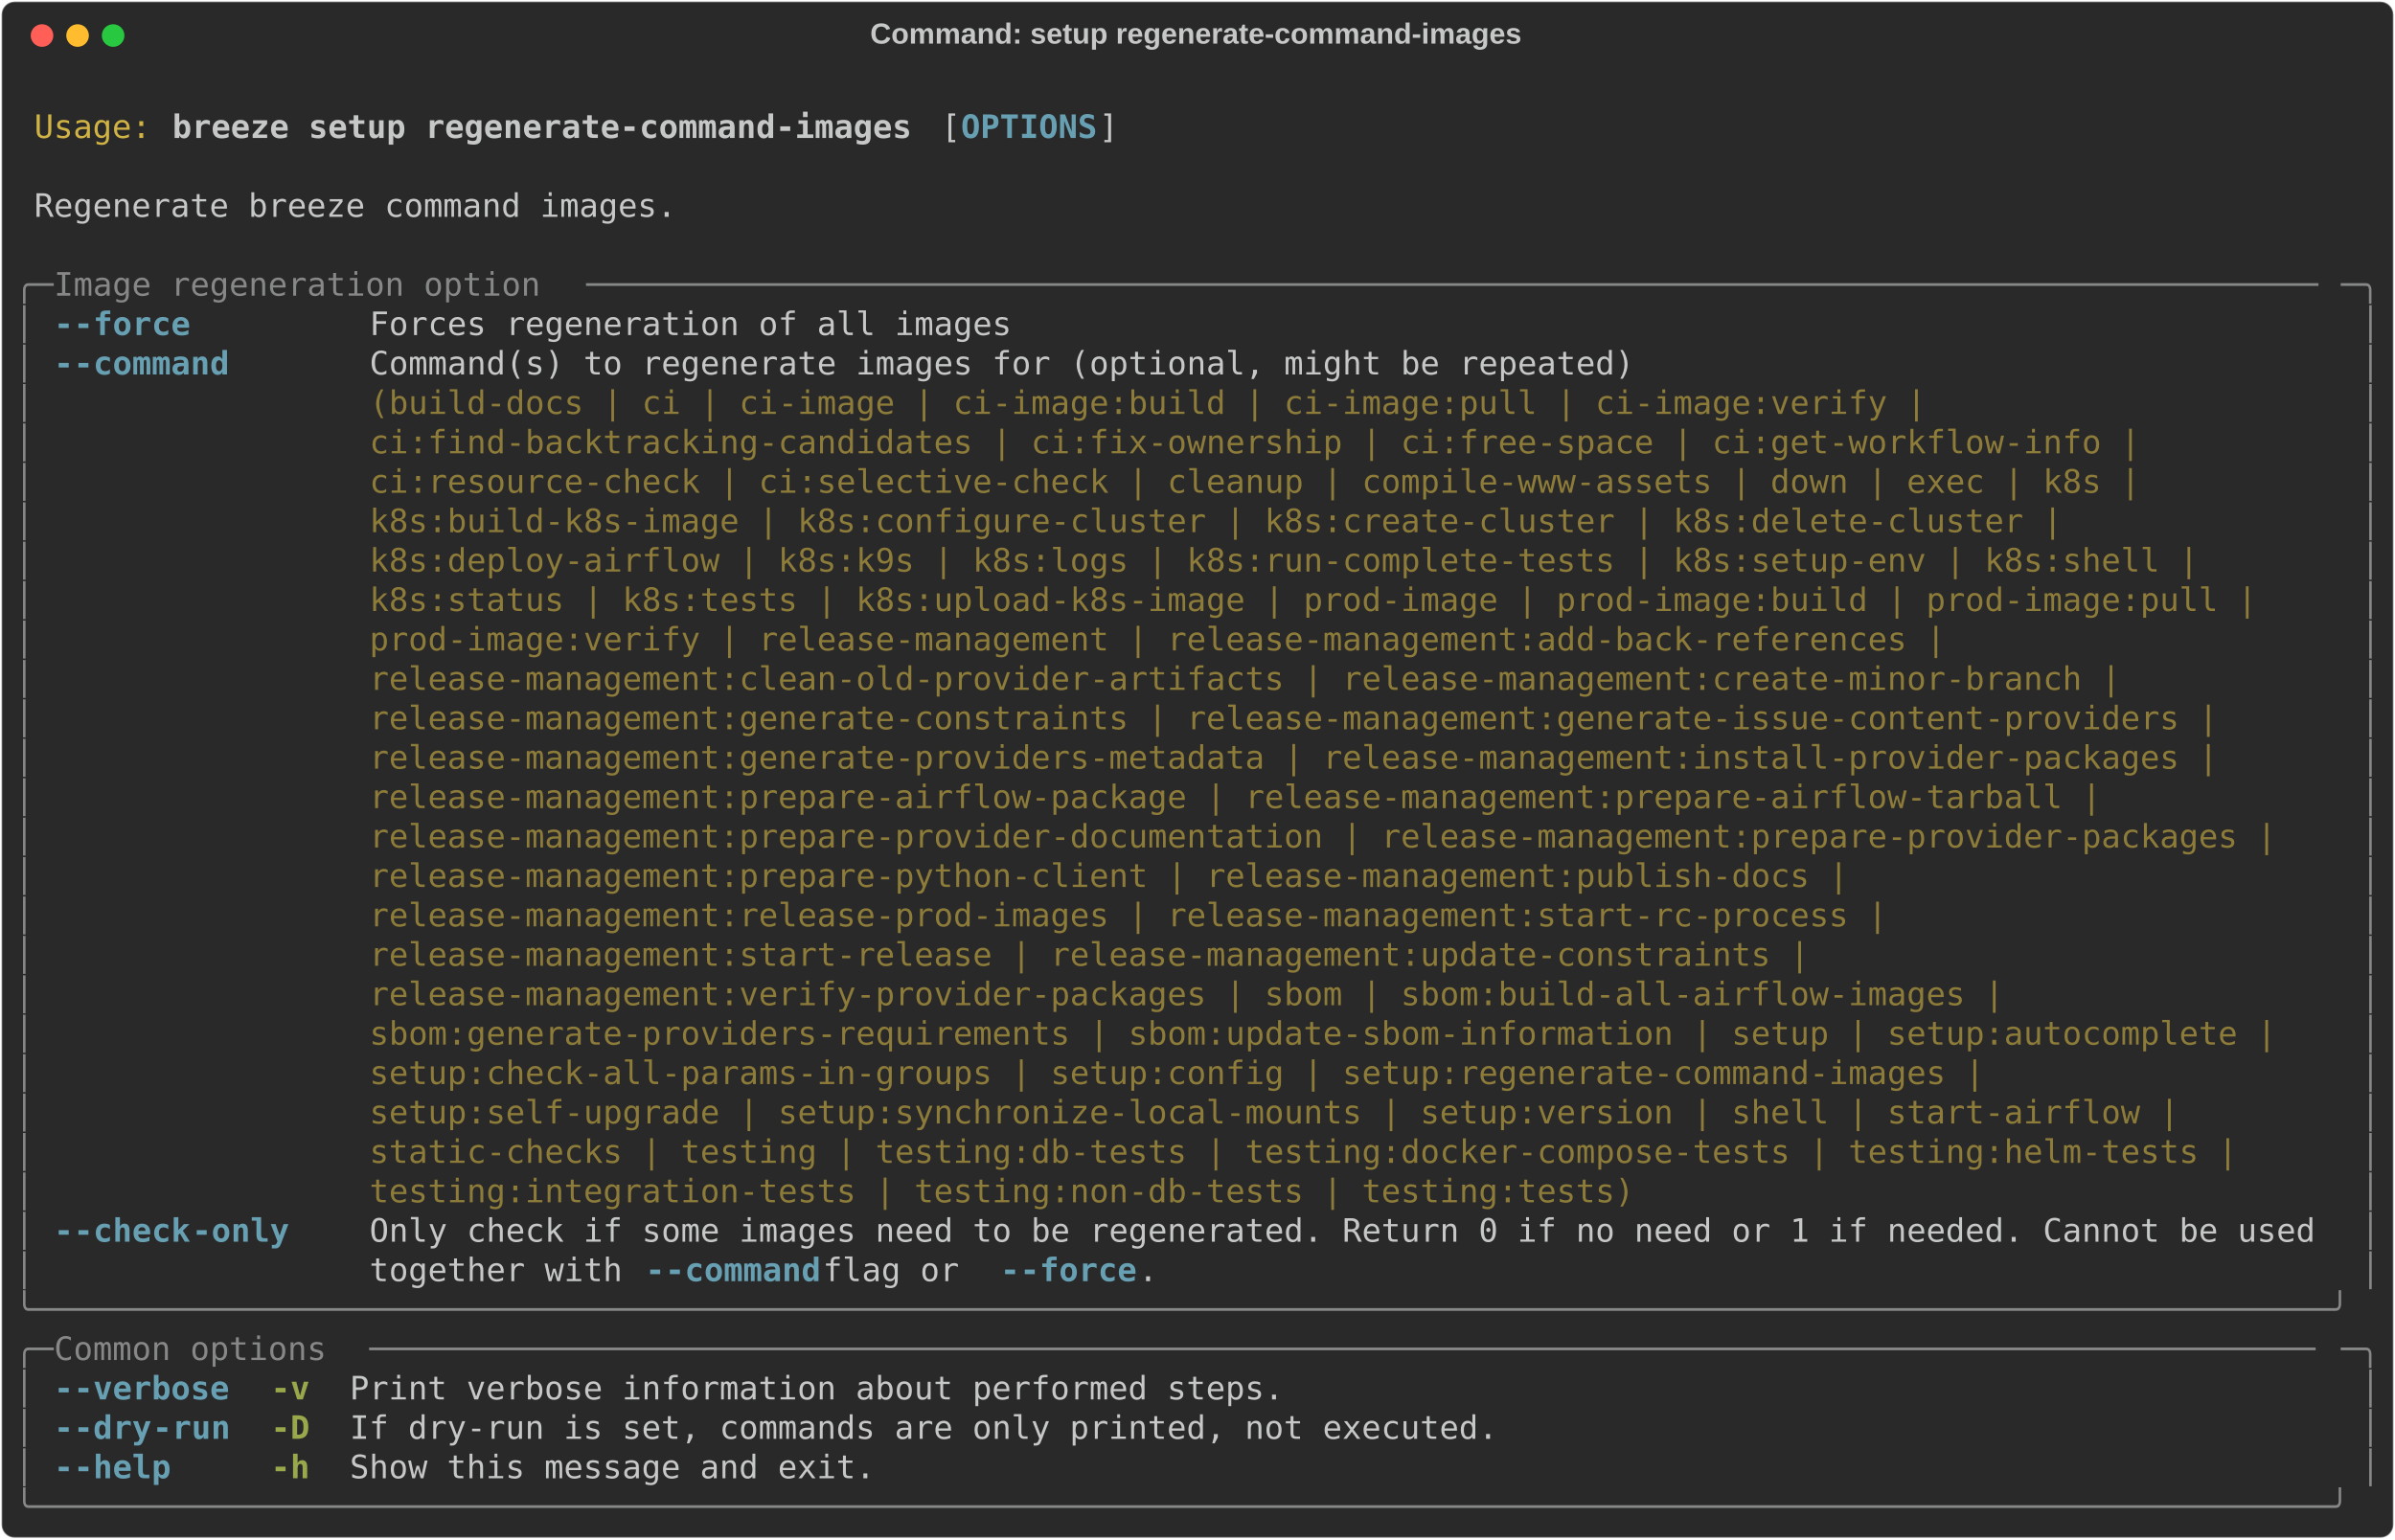
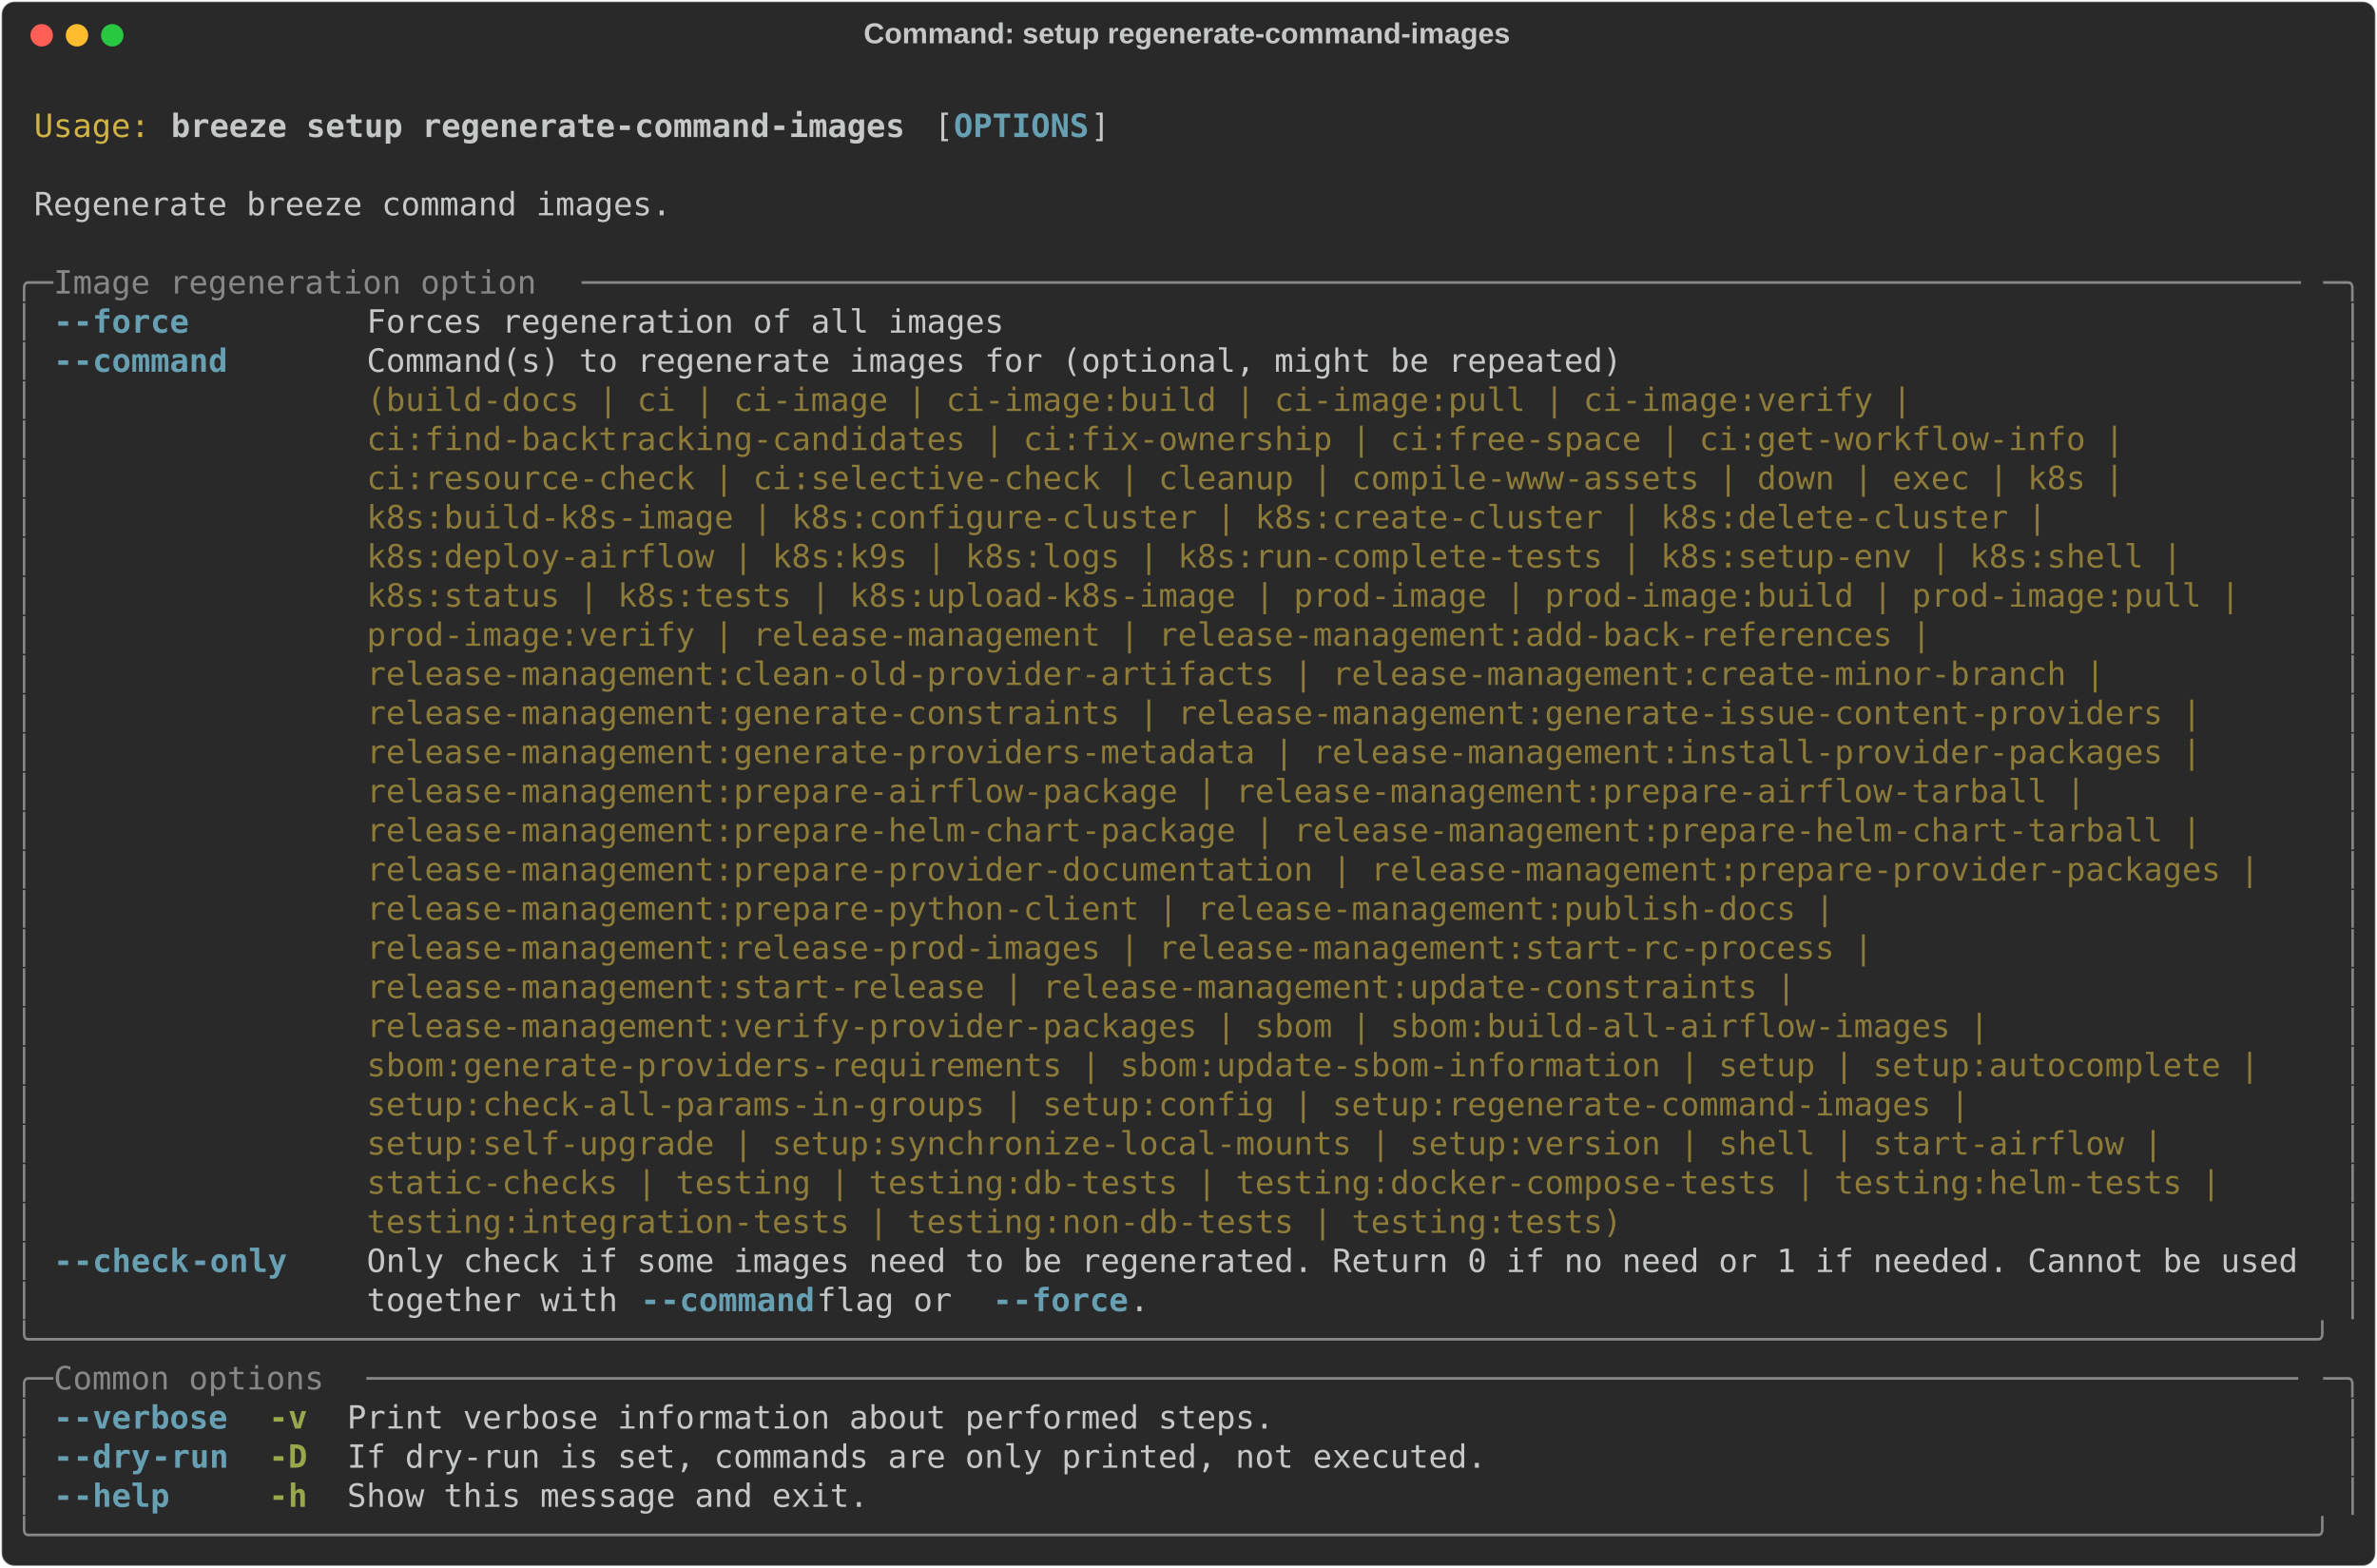
- <svg xmlns="http://www.w3.org/2000/svg" class="rich-terminal" viewBox="0 0 1482 952.8">
+ <svg xmlns="http://www.w3.org/2000/svg" class="rich-terminal" viewBox="0 0 1482 977.2">
  <style>

    @font-face {
        font-family: "Fira Code";
        src: local("FiraCode-Regular"),
                url("https://cdnjs.cloudflare.com/ajax/libs/firacode/6.2.0/woff2/FiraCode-Regular.woff2") format("woff2"),
                url("https://cdnjs.cloudflare.com/ajax/libs/firacode/6.2.0/woff/FiraCode-Regular.woff") format("woff");
        font-style: normal;
        font-weight: 400;
    }
    @font-face {
        font-family: "Fira Code";
        src: local("FiraCode-Bold"),
                url("https://cdnjs.cloudflare.com/ajax/libs/firacode/6.2.0/woff2/FiraCode-Bold.woff2") format("woff2"),
                url("https://cdnjs.cloudflare.com/ajax/libs/firacode/6.2.0/woff/FiraCode-Bold.woff") format("woff");
        font-style: bold;
        font-weight: 700;
    }

    .breeze-setup-regenerate-command-images-matrix {
        font-family: Fira Code, monospace;
        font-size: 20px;
        line-height: 24.4px;
        font-variant-east-asian: full-width;
    }

    .breeze-setup-regenerate-command-images-title {
        font-size: 18px;
        font-weight: bold;
        font-family: arial;
    }

    .breeze-setup-regenerate-command-images-r1 { fill: #c5c8c6 }
.breeze-setup-regenerate-command-images-r2 { fill: #d0b344 }
.breeze-setup-regenerate-command-images-r3 { fill: #c5c8c6;font-weight: bold }
.breeze-setup-regenerate-command-images-r4 { fill: #68a0b3;font-weight: bold }
.breeze-setup-regenerate-command-images-r5 { fill: #868887 }
.breeze-setup-regenerate-command-images-r6 { fill: #8d7b39 }
.breeze-setup-regenerate-command-images-r7 { fill: #98a84b;font-weight: bold }
    </style>
  <defs>
    <clipPath id="breeze-setup-regenerate-command-images-clip-terminal">
-       <rect x="0" y="0" width="1463.0" height="901.8" />
+       <rect x="0" y="0" width="1463.0" height="926.2" />
    </clipPath>
    <clipPath id="breeze-setup-regenerate-command-images-line-0">
      <rect x="0" y="1.5" width="1464" height="24.65" />
    </clipPath>
    <clipPath id="breeze-setup-regenerate-command-images-line-1">
      <rect x="0" y="25.9" width="1464" height="24.65" />
    </clipPath>
    <clipPath id="breeze-setup-regenerate-command-images-line-2">
      <rect x="0" y="50.3" width="1464" height="24.65" />
    </clipPath>
    <clipPath id="breeze-setup-regenerate-command-images-line-3">
      <rect x="0" y="74.7" width="1464" height="24.65" />
    </clipPath>
    <clipPath id="breeze-setup-regenerate-command-images-line-4">
      <rect x="0" y="99.1" width="1464" height="24.65" />
    </clipPath>
    <clipPath id="breeze-setup-regenerate-command-images-line-5">
      <rect x="0" y="123.5" width="1464" height="24.65" />
    </clipPath>
    <clipPath id="breeze-setup-regenerate-command-images-line-6">
      <rect x="0" y="147.9" width="1464" height="24.65" />
    </clipPath>
    <clipPath id="breeze-setup-regenerate-command-images-line-7">
      <rect x="0" y="172.3" width="1464" height="24.65" />
    </clipPath>
    <clipPath id="breeze-setup-regenerate-command-images-line-8">
      <rect x="0" y="196.7" width="1464" height="24.65" />
    </clipPath>
    <clipPath id="breeze-setup-regenerate-command-images-line-9">
      <rect x="0" y="221.1" width="1464" height="24.65" />
    </clipPath>
    <clipPath id="breeze-setup-regenerate-command-images-line-10">
      <rect x="0" y="245.5" width="1464" height="24.65" />
    </clipPath>
    <clipPath id="breeze-setup-regenerate-command-images-line-11">
      <rect x="0" y="269.9" width="1464" height="24.65" />
    </clipPath>
    <clipPath id="breeze-setup-regenerate-command-images-line-12">
      <rect x="0" y="294.3" width="1464" height="24.65" />
    </clipPath>
    <clipPath id="breeze-setup-regenerate-command-images-line-13">
      <rect x="0" y="318.7" width="1464" height="24.65" />
    </clipPath>
    <clipPath id="breeze-setup-regenerate-command-images-line-14">
      <rect x="0" y="343.1" width="1464" height="24.65" />
    </clipPath>
    <clipPath id="breeze-setup-regenerate-command-images-line-15">
      <rect x="0" y="367.5" width="1464" height="24.65" />
    </clipPath>
    <clipPath id="breeze-setup-regenerate-command-images-line-16">
      <rect x="0" y="391.9" width="1464" height="24.65" />
    </clipPath>
    <clipPath id="breeze-setup-regenerate-command-images-line-17">
      <rect x="0" y="416.3" width="1464" height="24.65" />
    </clipPath>
    <clipPath id="breeze-setup-regenerate-command-images-line-18">
      <rect x="0" y="440.7" width="1464" height="24.65" />
    </clipPath>
    <clipPath id="breeze-setup-regenerate-command-images-line-19">
      <rect x="0" y="465.1" width="1464" height="24.65" />
    </clipPath>
    <clipPath id="breeze-setup-regenerate-command-images-line-20">
      <rect x="0" y="489.5" width="1464" height="24.65" />
    </clipPath>
    <clipPath id="breeze-setup-regenerate-command-images-line-21">
      <rect x="0" y="513.9" width="1464" height="24.65" />
    </clipPath>
    <clipPath id="breeze-setup-regenerate-command-images-line-22">
      <rect x="0" y="538.3" width="1464" height="24.65" />
    </clipPath>
    <clipPath id="breeze-setup-regenerate-command-images-line-23">
      <rect x="0" y="562.7" width="1464" height="24.65" />
    </clipPath>
    <clipPath id="breeze-setup-regenerate-command-images-line-24">
      <rect x="0" y="587.1" width="1464" height="24.65" />
    </clipPath>
    <clipPath id="breeze-setup-regenerate-command-images-line-25">
      <rect x="0" y="611.5" width="1464" height="24.65" />
    </clipPath>
    <clipPath id="breeze-setup-regenerate-command-images-line-26">
      <rect x="0" y="635.9" width="1464" height="24.65" />
    </clipPath>
    <clipPath id="breeze-setup-regenerate-command-images-line-27">
      <rect x="0" y="660.3" width="1464" height="24.65" />
    </clipPath>
    <clipPath id="breeze-setup-regenerate-command-images-line-28">
      <rect x="0" y="684.7" width="1464" height="24.65" />
    </clipPath>
    <clipPath id="breeze-setup-regenerate-command-images-line-29">
      <rect x="0" y="709.1" width="1464" height="24.65" />
    </clipPath>
    <clipPath id="breeze-setup-regenerate-command-images-line-30">
      <rect x="0" y="733.5" width="1464" height="24.65" />
    </clipPath>
    <clipPath id="breeze-setup-regenerate-command-images-line-31">
      <rect x="0" y="757.9" width="1464" height="24.65" />
    </clipPath>
    <clipPath id="breeze-setup-regenerate-command-images-line-32">
      <rect x="0" y="782.3" width="1464" height="24.65" />
    </clipPath>
    <clipPath id="breeze-setup-regenerate-command-images-line-33">
      <rect x="0" y="806.7" width="1464" height="24.65" />
    </clipPath>
    <clipPath id="breeze-setup-regenerate-command-images-line-34">
      <rect x="0" y="831.1" width="1464" height="24.65" />
    </clipPath>
    <clipPath id="breeze-setup-regenerate-command-images-line-35">
      <rect x="0" y="855.5" width="1464" height="24.65" />
    </clipPath>
+     <clipPath id="breeze-setup-regenerate-command-images-line-36">
+       <rect x="0" y="879.9" width="1464" height="24.65" />
+     </clipPath>
  </defs>
-   <rect fill="#292929" stroke="rgba(255,255,255,0.35)" stroke-width="1" x="1" y="1" width="1480" height="950.8" rx="8" />
+   <rect fill="#292929" stroke="rgba(255,255,255,0.35)" stroke-width="1" x="1" y="1" width="1480" height="975.2" rx="8" />
  <text class="breeze-setup-regenerate-command-images-title" fill="#c5c8c6" text-anchor="middle" x="740" y="27">Command: setup regenerate-command-images</text>
  <g transform="translate(26,22)">
    <circle cx="0" cy="0" r="7" fill="#ff5f57" />
    <circle cx="22" cy="0" r="7" fill="#febc2e" />
    <circle cx="44" cy="0" r="7" fill="#28c840" />
  </g>
  <g transform="translate(9, 41)" clip-path="url(#breeze-setup-regenerate-command-images-clip-terminal)">
    <g class="breeze-setup-regenerate-command-images-matrix">
      <text class="breeze-setup-regenerate-command-images-r1" x="1464" y="20" textLength="12.2" clip-path="url(#breeze-setup-regenerate-command-images-line-0)">
</text>
      <text class="breeze-setup-regenerate-command-images-r2" x="12.2" y="44.4" textLength="73.2" clip-path="url(#breeze-setup-regenerate-command-images-line-1)">Usage:</text>
      <text class="breeze-setup-regenerate-command-images-r3" x="97.6" y="44.4" textLength="463.6" clip-path="url(#breeze-setup-regenerate-command-images-line-1)">breeze setup regenerate-command-images</text>
      <text class="breeze-setup-regenerate-command-images-r1" x="573.4" y="44.4" textLength="12.2" clip-path="url(#breeze-setup-regenerate-command-images-line-1)">[</text>
      <text class="breeze-setup-regenerate-command-images-r4" x="585.6" y="44.4" textLength="85.4" clip-path="url(#breeze-setup-regenerate-command-images-line-1)">OPTIONS</text>
      <text class="breeze-setup-regenerate-command-images-r1" x="671" y="44.4" textLength="12.2" clip-path="url(#breeze-setup-regenerate-command-images-line-1)">]</text>
      <text class="breeze-setup-regenerate-command-images-r1" x="1464" y="44.4" textLength="12.2" clip-path="url(#breeze-setup-regenerate-command-images-line-1)">
</text>
      <text class="breeze-setup-regenerate-command-images-r1" x="1464" y="68.8" textLength="12.2" clip-path="url(#breeze-setup-regenerate-command-images-line-2)">
</text>
      <text class="breeze-setup-regenerate-command-images-r1" x="12.2" y="93.2" textLength="402.6" clip-path="url(#breeze-setup-regenerate-command-images-line-3)">Regenerate breeze command images.</text>
      <text class="breeze-setup-regenerate-command-images-r1" x="1464" y="93.2" textLength="12.2" clip-path="url(#breeze-setup-regenerate-command-images-line-3)">
</text>
      <text class="breeze-setup-regenerate-command-images-r1" x="1464" y="117.6" textLength="12.2" clip-path="url(#breeze-setup-regenerate-command-images-line-4)">
</text>
      <text class="breeze-setup-regenerate-command-images-r5" x="0" y="142" textLength="24.4" clip-path="url(#breeze-setup-regenerate-command-images-line-5)">╭─</text>
      <text class="breeze-setup-regenerate-command-images-r5" x="24.4" y="142" textLength="329.4" clip-path="url(#breeze-setup-regenerate-command-images-line-5)"> Image regeneration option </text>
      <text class="breeze-setup-regenerate-command-images-r5" x="353.8" y="142" textLength="1085.8" clip-path="url(#breeze-setup-regenerate-command-images-line-5)">─────────────────────────────────────────────────────────────────────────────────────────</text>
      <text class="breeze-setup-regenerate-command-images-r5" x="1439.6" y="142" textLength="24.4" clip-path="url(#breeze-setup-regenerate-command-images-line-5)">─╮</text>
      <text class="breeze-setup-regenerate-command-images-r1" x="1464" y="142" textLength="12.2" clip-path="url(#breeze-setup-regenerate-command-images-line-5)">
</text>
      <text class="breeze-setup-regenerate-command-images-r5" x="0" y="166.4" textLength="12.2" clip-path="url(#breeze-setup-regenerate-command-images-line-6)">│</text>
      <text class="breeze-setup-regenerate-command-images-r4" x="24.4" y="166.4" textLength="12.2" clip-path="url(#breeze-setup-regenerate-command-images-line-6)">-</text>
      <text class="breeze-setup-regenerate-command-images-r4" x="36.6" y="166.4" textLength="73.2" clip-path="url(#breeze-setup-regenerate-command-images-line-6)">-force</text>
      <text class="breeze-setup-regenerate-command-images-r1" x="219.6" y="166.4" textLength="402.6" clip-path="url(#breeze-setup-regenerate-command-images-line-6)">Forces regeneration of all images</text>
      <text class="breeze-setup-regenerate-command-images-r5" x="1451.8" y="166.4" textLength="12.2" clip-path="url(#breeze-setup-regenerate-command-images-line-6)">│</text>
      <text class="breeze-setup-regenerate-command-images-r1" x="1464" y="166.4" textLength="12.2" clip-path="url(#breeze-setup-regenerate-command-images-line-6)">
</text>
      <text class="breeze-setup-regenerate-command-images-r5" x="0" y="190.8" textLength="12.2" clip-path="url(#breeze-setup-regenerate-command-images-line-7)">│</text>
      <text class="breeze-setup-regenerate-command-images-r4" x="24.4" y="190.8" textLength="12.2" clip-path="url(#breeze-setup-regenerate-command-images-line-7)">-</text>
      <text class="breeze-setup-regenerate-command-images-r4" x="36.6" y="190.8" textLength="97.6" clip-path="url(#breeze-setup-regenerate-command-images-line-7)">-command</text>
      <text class="breeze-setup-regenerate-command-images-r1" x="219.6" y="190.8" textLength="1220" clip-path="url(#breeze-setup-regenerate-command-images-line-7)">Command(s) to regenerate images for (optional, might be repeated)                                   </text>
      <text class="breeze-setup-regenerate-command-images-r5" x="1451.8" y="190.8" textLength="12.2" clip-path="url(#breeze-setup-regenerate-command-images-line-7)">│</text>
      <text class="breeze-setup-regenerate-command-images-r1" x="1464" y="190.8" textLength="12.2" clip-path="url(#breeze-setup-regenerate-command-images-line-7)">
</text>
      <text class="breeze-setup-regenerate-command-images-r5" x="0" y="215.2" textLength="12.2" clip-path="url(#breeze-setup-regenerate-command-images-line-8)">│</text>
      <text class="breeze-setup-regenerate-command-images-r6" x="219.6" y="215.2" textLength="1220" clip-path="url(#breeze-setup-regenerate-command-images-line-8)">(build-docs | ci | ci-image | ci-image:build | ci-image:pull | ci-image:verify |                    </text>
      <text class="breeze-setup-regenerate-command-images-r5" x="1451.8" y="215.2" textLength="12.2" clip-path="url(#breeze-setup-regenerate-command-images-line-8)">│</text>
      <text class="breeze-setup-regenerate-command-images-r1" x="1464" y="215.2" textLength="12.2" clip-path="url(#breeze-setup-regenerate-command-images-line-8)">
</text>
      <text class="breeze-setup-regenerate-command-images-r5" x="0" y="239.6" textLength="12.2" clip-path="url(#breeze-setup-regenerate-command-images-line-9)">│</text>
      <text class="breeze-setup-regenerate-command-images-r6" x="219.6" y="239.6" textLength="1220" clip-path="url(#breeze-setup-regenerate-command-images-line-9)">ci:find-backtracking-candidates | ci:fix-ownership | ci:free-space | ci:get-workflow-info |         </text>
      <text class="breeze-setup-regenerate-command-images-r5" x="1451.8" y="239.6" textLength="12.2" clip-path="url(#breeze-setup-regenerate-command-images-line-9)">│</text>
      <text class="breeze-setup-regenerate-command-images-r1" x="1464" y="239.6" textLength="12.2" clip-path="url(#breeze-setup-regenerate-command-images-line-9)">
</text>
      <text class="breeze-setup-regenerate-command-images-r5" x="0" y="264" textLength="12.2" clip-path="url(#breeze-setup-regenerate-command-images-line-10)">│</text>
      <text class="breeze-setup-regenerate-command-images-r6" x="219.6" y="264" textLength="1220" clip-path="url(#breeze-setup-regenerate-command-images-line-10)">ci:resource-check | ci:selective-check | cleanup | compile-www-assets | down | exec | k8s |         </text>
      <text class="breeze-setup-regenerate-command-images-r5" x="1451.8" y="264" textLength="12.2" clip-path="url(#breeze-setup-regenerate-command-images-line-10)">│</text>
      <text class="breeze-setup-regenerate-command-images-r1" x="1464" y="264" textLength="12.2" clip-path="url(#breeze-setup-regenerate-command-images-line-10)">
</text>
      <text class="breeze-setup-regenerate-command-images-r5" x="0" y="288.4" textLength="12.2" clip-path="url(#breeze-setup-regenerate-command-images-line-11)">│</text>
      <text class="breeze-setup-regenerate-command-images-r6" x="219.6" y="288.4" textLength="1220" clip-path="url(#breeze-setup-regenerate-command-images-line-11)">k8s:build-k8s-image | k8s:configure-cluster | k8s:create-cluster | k8s:delete-cluster |             </text>
      <text class="breeze-setup-regenerate-command-images-r5" x="1451.8" y="288.4" textLength="12.2" clip-path="url(#breeze-setup-regenerate-command-images-line-11)">│</text>
      <text class="breeze-setup-regenerate-command-images-r1" x="1464" y="288.4" textLength="12.2" clip-path="url(#breeze-setup-regenerate-command-images-line-11)">
</text>
      <text class="breeze-setup-regenerate-command-images-r5" x="0" y="312.8" textLength="12.2" clip-path="url(#breeze-setup-regenerate-command-images-line-12)">│</text>
      <text class="breeze-setup-regenerate-command-images-r6" x="219.6" y="312.8" textLength="1220" clip-path="url(#breeze-setup-regenerate-command-images-line-12)">k8s:deploy-airflow | k8s:k9s | k8s:logs | k8s:run-complete-tests | k8s:setup-env | k8s:shell |      </text>
      <text class="breeze-setup-regenerate-command-images-r5" x="1451.8" y="312.8" textLength="12.2" clip-path="url(#breeze-setup-regenerate-command-images-line-12)">│</text>
      <text class="breeze-setup-regenerate-command-images-r1" x="1464" y="312.8" textLength="12.2" clip-path="url(#breeze-setup-regenerate-command-images-line-12)">
</text>
      <text class="breeze-setup-regenerate-command-images-r5" x="0" y="337.2" textLength="12.2" clip-path="url(#breeze-setup-regenerate-command-images-line-13)">│</text>
      <text class="breeze-setup-regenerate-command-images-r6" x="219.6" y="337.2" textLength="1220" clip-path="url(#breeze-setup-regenerate-command-images-line-13)">k8s:status | k8s:tests | k8s:upload-k8s-image | prod-image | prod-image:build | prod-image:pull |   </text>
      <text class="breeze-setup-regenerate-command-images-r5" x="1451.8" y="337.2" textLength="12.2" clip-path="url(#breeze-setup-regenerate-command-images-line-13)">│</text>
      <text class="breeze-setup-regenerate-command-images-r1" x="1464" y="337.2" textLength="12.2" clip-path="url(#breeze-setup-regenerate-command-images-line-13)">
</text>
      <text class="breeze-setup-regenerate-command-images-r5" x="0" y="361.6" textLength="12.2" clip-path="url(#breeze-setup-regenerate-command-images-line-14)">│</text>
      <text class="breeze-setup-regenerate-command-images-r6" x="219.6" y="361.6" textLength="1220" clip-path="url(#breeze-setup-regenerate-command-images-line-14)">prod-image:verify | release-management | release-management:add-back-references |                   </text>
      <text class="breeze-setup-regenerate-command-images-r5" x="1451.8" y="361.6" textLength="12.2" clip-path="url(#breeze-setup-regenerate-command-images-line-14)">│</text>
      <text class="breeze-setup-regenerate-command-images-r1" x="1464" y="361.6" textLength="12.2" clip-path="url(#breeze-setup-regenerate-command-images-line-14)">
</text>
      <text class="breeze-setup-regenerate-command-images-r5" x="0" y="386" textLength="12.2" clip-path="url(#breeze-setup-regenerate-command-images-line-15)">│</text>
      <text class="breeze-setup-regenerate-command-images-r6" x="219.6" y="386" textLength="1220" clip-path="url(#breeze-setup-regenerate-command-images-line-15)">release-management:clean-old-provider-artifacts | release-management:create-minor-branch |          </text>
      <text class="breeze-setup-regenerate-command-images-r5" x="1451.8" y="386" textLength="12.2" clip-path="url(#breeze-setup-regenerate-command-images-line-15)">│</text>
      <text class="breeze-setup-regenerate-command-images-r1" x="1464" y="386" textLength="12.2" clip-path="url(#breeze-setup-regenerate-command-images-line-15)">
</text>
      <text class="breeze-setup-regenerate-command-images-r5" x="0" y="410.4" textLength="12.2" clip-path="url(#breeze-setup-regenerate-command-images-line-16)">│</text>
      <text class="breeze-setup-regenerate-command-images-r6" x="219.6" y="410.4" textLength="1220" clip-path="url(#breeze-setup-regenerate-command-images-line-16)">release-management:generate-constraints | release-management:generate-issue-content-providers |     </text>
      <text class="breeze-setup-regenerate-command-images-r5" x="1451.8" y="410.4" textLength="12.2" clip-path="url(#breeze-setup-regenerate-command-images-line-16)">│</text>
      <text class="breeze-setup-regenerate-command-images-r1" x="1464" y="410.4" textLength="12.2" clip-path="url(#breeze-setup-regenerate-command-images-line-16)">
</text>
      <text class="breeze-setup-regenerate-command-images-r5" x="0" y="434.8" textLength="12.2" clip-path="url(#breeze-setup-regenerate-command-images-line-17)">│</text>
      <text class="breeze-setup-regenerate-command-images-r6" x="219.6" y="434.8" textLength="1220" clip-path="url(#breeze-setup-regenerate-command-images-line-17)">release-management:generate-providers-metadata | release-management:install-provider-packages |     </text>
      <text class="breeze-setup-regenerate-command-images-r5" x="1451.8" y="434.8" textLength="12.2" clip-path="url(#breeze-setup-regenerate-command-images-line-17)">│</text>
      <text class="breeze-setup-regenerate-command-images-r1" x="1464" y="434.8" textLength="12.2" clip-path="url(#breeze-setup-regenerate-command-images-line-17)">
</text>
      <text class="breeze-setup-regenerate-command-images-r5" x="0" y="459.2" textLength="12.2" clip-path="url(#breeze-setup-regenerate-command-images-line-18)">│</text>
      <text class="breeze-setup-regenerate-command-images-r6" x="219.6" y="459.2" textLength="1220" clip-path="url(#breeze-setup-regenerate-command-images-line-18)">release-management:prepare-airflow-package | release-management:prepare-airflow-tarball |           </text>
      <text class="breeze-setup-regenerate-command-images-r5" x="1451.8" y="459.2" textLength="12.2" clip-path="url(#breeze-setup-regenerate-command-images-line-18)">│</text>
      <text class="breeze-setup-regenerate-command-images-r1" x="1464" y="459.2" textLength="12.2" clip-path="url(#breeze-setup-regenerate-command-images-line-18)">
</text>
      <text class="breeze-setup-regenerate-command-images-r5" x="0" y="483.6" textLength="12.2" clip-path="url(#breeze-setup-regenerate-command-images-line-19)">│</text>
-       <text class="breeze-setup-regenerate-command-images-r6" x="219.6" y="483.6" textLength="1220" clip-path="url(#breeze-setup-regenerate-command-images-line-19)">release-management:prepare-provider-documentation | release-management:prepare-provider-packages |  </text>
+       <text class="breeze-setup-regenerate-command-images-r6" x="219.6" y="483.6" textLength="1220" clip-path="url(#breeze-setup-regenerate-command-images-line-19)">release-management:prepare-helm-chart-package | release-management:prepare-helm-chart-tarball |     </text>
      <text class="breeze-setup-regenerate-command-images-r5" x="1451.8" y="483.6" textLength="12.2" clip-path="url(#breeze-setup-regenerate-command-images-line-19)">│</text>
      <text class="breeze-setup-regenerate-command-images-r1" x="1464" y="483.6" textLength="12.2" clip-path="url(#breeze-setup-regenerate-command-images-line-19)">
</text>
      <text class="breeze-setup-regenerate-command-images-r5" x="0" y="508" textLength="12.2" clip-path="url(#breeze-setup-regenerate-command-images-line-20)">│</text>
-       <text class="breeze-setup-regenerate-command-images-r6" x="219.6" y="508" textLength="1220" clip-path="url(#breeze-setup-regenerate-command-images-line-20)">release-management:prepare-python-client | release-management:publish-docs |                        </text>
+       <text class="breeze-setup-regenerate-command-images-r6" x="219.6" y="508" textLength="1220" clip-path="url(#breeze-setup-regenerate-command-images-line-20)">release-management:prepare-provider-documentation | release-management:prepare-provider-packages |  </text>
      <text class="breeze-setup-regenerate-command-images-r5" x="1451.8" y="508" textLength="12.2" clip-path="url(#breeze-setup-regenerate-command-images-line-20)">│</text>
      <text class="breeze-setup-regenerate-command-images-r1" x="1464" y="508" textLength="12.2" clip-path="url(#breeze-setup-regenerate-command-images-line-20)">
</text>
      <text class="breeze-setup-regenerate-command-images-r5" x="0" y="532.4" textLength="12.2" clip-path="url(#breeze-setup-regenerate-command-images-line-21)">│</text>
-       <text class="breeze-setup-regenerate-command-images-r6" x="219.6" y="532.4" textLength="1220" clip-path="url(#breeze-setup-regenerate-command-images-line-21)">release-management:release-prod-images | release-management:start-rc-process |                      </text>
+       <text class="breeze-setup-regenerate-command-images-r6" x="219.6" y="532.4" textLength="1220" clip-path="url(#breeze-setup-regenerate-command-images-line-21)">release-management:prepare-python-client | release-management:publish-docs |                        </text>
      <text class="breeze-setup-regenerate-command-images-r5" x="1451.8" y="532.4" textLength="12.2" clip-path="url(#breeze-setup-regenerate-command-images-line-21)">│</text>
      <text class="breeze-setup-regenerate-command-images-r1" x="1464" y="532.4" textLength="12.2" clip-path="url(#breeze-setup-regenerate-command-images-line-21)">
</text>
      <text class="breeze-setup-regenerate-command-images-r5" x="0" y="556.8" textLength="12.2" clip-path="url(#breeze-setup-regenerate-command-images-line-22)">│</text>
-       <text class="breeze-setup-regenerate-command-images-r6" x="219.6" y="556.8" textLength="1220" clip-path="url(#breeze-setup-regenerate-command-images-line-22)">release-management:start-release | release-management:update-constraints |                          </text>
+       <text class="breeze-setup-regenerate-command-images-r6" x="219.6" y="556.8" textLength="1220" clip-path="url(#breeze-setup-regenerate-command-images-line-22)">release-management:release-prod-images | release-management:start-rc-process |                      </text>
      <text class="breeze-setup-regenerate-command-images-r5" x="1451.8" y="556.8" textLength="12.2" clip-path="url(#breeze-setup-regenerate-command-images-line-22)">│</text>
      <text class="breeze-setup-regenerate-command-images-r1" x="1464" y="556.8" textLength="12.2" clip-path="url(#breeze-setup-regenerate-command-images-line-22)">
</text>
      <text class="breeze-setup-regenerate-command-images-r5" x="0" y="581.2" textLength="12.2" clip-path="url(#breeze-setup-regenerate-command-images-line-23)">│</text>
-       <text class="breeze-setup-regenerate-command-images-r6" x="219.6" y="581.2" textLength="1220" clip-path="url(#breeze-setup-regenerate-command-images-line-23)">release-management:verify-provider-packages | sbom | sbom:build-all-airflow-images |                </text>
+       <text class="breeze-setup-regenerate-command-images-r6" x="219.6" y="581.2" textLength="1220" clip-path="url(#breeze-setup-regenerate-command-images-line-23)">release-management:start-release | release-management:update-constraints |                          </text>
      <text class="breeze-setup-regenerate-command-images-r5" x="1451.8" y="581.2" textLength="12.2" clip-path="url(#breeze-setup-regenerate-command-images-line-23)">│</text>
      <text class="breeze-setup-regenerate-command-images-r1" x="1464" y="581.2" textLength="12.2" clip-path="url(#breeze-setup-regenerate-command-images-line-23)">
</text>
      <text class="breeze-setup-regenerate-command-images-r5" x="0" y="605.6" textLength="12.2" clip-path="url(#breeze-setup-regenerate-command-images-line-24)">│</text>
-       <text class="breeze-setup-regenerate-command-images-r6" x="219.6" y="605.6" textLength="1220" clip-path="url(#breeze-setup-regenerate-command-images-line-24)">sbom:generate-providers-requirements | sbom:update-sbom-information | setup | setup:autocomplete |  </text>
+       <text class="breeze-setup-regenerate-command-images-r6" x="219.6" y="605.6" textLength="1220" clip-path="url(#breeze-setup-regenerate-command-images-line-24)">release-management:verify-provider-packages | sbom | sbom:build-all-airflow-images |                </text>
      <text class="breeze-setup-regenerate-command-images-r5" x="1451.8" y="605.6" textLength="12.2" clip-path="url(#breeze-setup-regenerate-command-images-line-24)">│</text>
      <text class="breeze-setup-regenerate-command-images-r1" x="1464" y="605.6" textLength="12.2" clip-path="url(#breeze-setup-regenerate-command-images-line-24)">
</text>
      <text class="breeze-setup-regenerate-command-images-r5" x="0" y="630" textLength="12.2" clip-path="url(#breeze-setup-regenerate-command-images-line-25)">│</text>
-       <text class="breeze-setup-regenerate-command-images-r6" x="219.6" y="630" textLength="1220" clip-path="url(#breeze-setup-regenerate-command-images-line-25)">setup:check-all-params-in-groups | setup:config | setup:regenerate-command-images |                 </text>
+       <text class="breeze-setup-regenerate-command-images-r6" x="219.6" y="630" textLength="1220" clip-path="url(#breeze-setup-regenerate-command-images-line-25)">sbom:generate-providers-requirements | sbom:update-sbom-information | setup | setup:autocomplete |  </text>
      <text class="breeze-setup-regenerate-command-images-r5" x="1451.8" y="630" textLength="12.2" clip-path="url(#breeze-setup-regenerate-command-images-line-25)">│</text>
      <text class="breeze-setup-regenerate-command-images-r1" x="1464" y="630" textLength="12.2" clip-path="url(#breeze-setup-regenerate-command-images-line-25)">
</text>
      <text class="breeze-setup-regenerate-command-images-r5" x="0" y="654.4" textLength="12.2" clip-path="url(#breeze-setup-regenerate-command-images-line-26)">│</text>
-       <text class="breeze-setup-regenerate-command-images-r6" x="219.6" y="654.4" textLength="1220" clip-path="url(#breeze-setup-regenerate-command-images-line-26)">setup:self-upgrade | setup:synchronize-local-mounts | setup:version | shell | start-airflow |       </text>
+       <text class="breeze-setup-regenerate-command-images-r6" x="219.6" y="654.4" textLength="1220" clip-path="url(#breeze-setup-regenerate-command-images-line-26)">setup:check-all-params-in-groups | setup:config | setup:regenerate-command-images |                 </text>
      <text class="breeze-setup-regenerate-command-images-r5" x="1451.8" y="654.4" textLength="12.2" clip-path="url(#breeze-setup-regenerate-command-images-line-26)">│</text>
      <text class="breeze-setup-regenerate-command-images-r1" x="1464" y="654.4" textLength="12.2" clip-path="url(#breeze-setup-regenerate-command-images-line-26)">
</text>
      <text class="breeze-setup-regenerate-command-images-r5" x="0" y="678.8" textLength="12.2" clip-path="url(#breeze-setup-regenerate-command-images-line-27)">│</text>
-       <text class="breeze-setup-regenerate-command-images-r6" x="219.6" y="678.8" textLength="1220" clip-path="url(#breeze-setup-regenerate-command-images-line-27)">static-checks | testing | testing:db-tests | testing:docker-compose-tests | testing:helm-tests |    </text>
+       <text class="breeze-setup-regenerate-command-images-r6" x="219.6" y="678.8" textLength="1220" clip-path="url(#breeze-setup-regenerate-command-images-line-27)">setup:self-upgrade | setup:synchronize-local-mounts | setup:version | shell | start-airflow |       </text>
      <text class="breeze-setup-regenerate-command-images-r5" x="1451.8" y="678.8" textLength="12.2" clip-path="url(#breeze-setup-regenerate-command-images-line-27)">│</text>
      <text class="breeze-setup-regenerate-command-images-r1" x="1464" y="678.8" textLength="12.2" clip-path="url(#breeze-setup-regenerate-command-images-line-27)">
</text>
      <text class="breeze-setup-regenerate-command-images-r5" x="0" y="703.2" textLength="12.2" clip-path="url(#breeze-setup-regenerate-command-images-line-28)">│</text>
-       <text class="breeze-setup-regenerate-command-images-r6" x="219.6" y="703.2" textLength="1220" clip-path="url(#breeze-setup-regenerate-command-images-line-28)">testing:integration-tests | testing:non-db-tests | testing:tests)                                   </text>
+       <text class="breeze-setup-regenerate-command-images-r6" x="219.6" y="703.2" textLength="1220" clip-path="url(#breeze-setup-regenerate-command-images-line-28)">static-checks | testing | testing:db-tests | testing:docker-compose-tests | testing:helm-tests |    </text>
      <text class="breeze-setup-regenerate-command-images-r5" x="1451.8" y="703.2" textLength="12.2" clip-path="url(#breeze-setup-regenerate-command-images-line-28)">│</text>
      <text class="breeze-setup-regenerate-command-images-r1" x="1464" y="703.2" textLength="12.2" clip-path="url(#breeze-setup-regenerate-command-images-line-28)">
</text>
      <text class="breeze-setup-regenerate-command-images-r5" x="0" y="727.6" textLength="12.2" clip-path="url(#breeze-setup-regenerate-command-images-line-29)">│</text>
-       <text class="breeze-setup-regenerate-command-images-r4" x="24.4" y="727.6" textLength="12.2" clip-path="url(#breeze-setup-regenerate-command-images-line-29)">-</text>
-       <text class="breeze-setup-regenerate-command-images-r4" x="36.6" y="727.6" textLength="73.2" clip-path="url(#breeze-setup-regenerate-command-images-line-29)">-check</text>
-       <text class="breeze-setup-regenerate-command-images-r4" x="109.8" y="727.6" textLength="61" clip-path="url(#breeze-setup-regenerate-command-images-line-29)">-only</text>
-       <text class="breeze-setup-regenerate-command-images-r1" x="219.6" y="727.6" textLength="1220" clip-path="url(#breeze-setup-regenerate-command-images-line-29)">Only check if some images need to be regenerated. Return 0 if no need or 1 if needed. Cannot be used</text>
+       <text class="breeze-setup-regenerate-command-images-r6" x="219.6" y="727.6" textLength="1220" clip-path="url(#breeze-setup-regenerate-command-images-line-29)">testing:integration-tests | testing:non-db-tests | testing:tests)                                   </text>
      <text class="breeze-setup-regenerate-command-images-r5" x="1451.8" y="727.6" textLength="12.2" clip-path="url(#breeze-setup-regenerate-command-images-line-29)">│</text>
      <text class="breeze-setup-regenerate-command-images-r1" x="1464" y="727.6" textLength="12.2" clip-path="url(#breeze-setup-regenerate-command-images-line-29)">
</text>
      <text class="breeze-setup-regenerate-command-images-r5" x="0" y="752" textLength="12.2" clip-path="url(#breeze-setup-regenerate-command-images-line-30)">│</text>
-       <text class="breeze-setup-regenerate-command-images-r1" x="219.6" y="752" textLength="170.8" clip-path="url(#breeze-setup-regenerate-command-images-line-30)">together with </text>
-       <text class="breeze-setup-regenerate-command-images-r4" x="390.4" y="752" textLength="12.2" clip-path="url(#breeze-setup-regenerate-command-images-line-30)">-</text>
-       <text class="breeze-setup-regenerate-command-images-r4" x="402.6" y="752" textLength="97.6" clip-path="url(#breeze-setup-regenerate-command-images-line-30)">-command</text>
-       <text class="breeze-setup-regenerate-command-images-r1" x="500.2" y="752" textLength="109.8" clip-path="url(#breeze-setup-regenerate-command-images-line-30)"> flag or </text>
-       <text class="breeze-setup-regenerate-command-images-r4" x="610" y="752" textLength="12.2" clip-path="url(#breeze-setup-regenerate-command-images-line-30)">-</text>
-       <text class="breeze-setup-regenerate-command-images-r4" x="622.2" y="752" textLength="73.2" clip-path="url(#breeze-setup-regenerate-command-images-line-30)">-force</text>
-       <text class="breeze-setup-regenerate-command-images-r1" x="695.4" y="752" textLength="744.2" clip-path="url(#breeze-setup-regenerate-command-images-line-30)">.                                                            </text>
+       <text class="breeze-setup-regenerate-command-images-r4" x="24.4" y="752" textLength="12.2" clip-path="url(#breeze-setup-regenerate-command-images-line-30)">-</text>
+       <text class="breeze-setup-regenerate-command-images-r4" x="36.6" y="752" textLength="73.2" clip-path="url(#breeze-setup-regenerate-command-images-line-30)">-check</text>
+       <text class="breeze-setup-regenerate-command-images-r4" x="109.8" y="752" textLength="61" clip-path="url(#breeze-setup-regenerate-command-images-line-30)">-only</text>
+       <text class="breeze-setup-regenerate-command-images-r1" x="219.6" y="752" textLength="1220" clip-path="url(#breeze-setup-regenerate-command-images-line-30)">Only check if some images need to be regenerated. Return 0 if no need or 1 if needed. Cannot be used</text>
      <text class="breeze-setup-regenerate-command-images-r5" x="1451.8" y="752" textLength="12.2" clip-path="url(#breeze-setup-regenerate-command-images-line-30)">│</text>
      <text class="breeze-setup-regenerate-command-images-r1" x="1464" y="752" textLength="12.2" clip-path="url(#breeze-setup-regenerate-command-images-line-30)">
</text>
-       <text class="breeze-setup-regenerate-command-images-r5" x="0" y="776.4" textLength="1464" clip-path="url(#breeze-setup-regenerate-command-images-line-31)">╰──────────────────────────────────────────────────────────────────────────────────────────────────────────────────────╯</text>
+       <text class="breeze-setup-regenerate-command-images-r5" x="0" y="776.4" textLength="12.2" clip-path="url(#breeze-setup-regenerate-command-images-line-31)">│</text>
+       <text class="breeze-setup-regenerate-command-images-r1" x="219.6" y="776.4" textLength="170.8" clip-path="url(#breeze-setup-regenerate-command-images-line-31)">together with </text>
+       <text class="breeze-setup-regenerate-command-images-r4" x="390.4" y="776.4" textLength="12.2" clip-path="url(#breeze-setup-regenerate-command-images-line-31)">-</text>
+       <text class="breeze-setup-regenerate-command-images-r4" x="402.6" y="776.4" textLength="97.6" clip-path="url(#breeze-setup-regenerate-command-images-line-31)">-command</text>
+       <text class="breeze-setup-regenerate-command-images-r1" x="500.2" y="776.4" textLength="109.8" clip-path="url(#breeze-setup-regenerate-command-images-line-31)"> flag or </text>
+       <text class="breeze-setup-regenerate-command-images-r4" x="610" y="776.4" textLength="12.2" clip-path="url(#breeze-setup-regenerate-command-images-line-31)">-</text>
+       <text class="breeze-setup-regenerate-command-images-r4" x="622.2" y="776.4" textLength="73.2" clip-path="url(#breeze-setup-regenerate-command-images-line-31)">-force</text>
+       <text class="breeze-setup-regenerate-command-images-r1" x="695.4" y="776.4" textLength="744.2" clip-path="url(#breeze-setup-regenerate-command-images-line-31)">.                                                            </text>
+       <text class="breeze-setup-regenerate-command-images-r5" x="1451.8" y="776.4" textLength="12.2" clip-path="url(#breeze-setup-regenerate-command-images-line-31)">│</text>
      <text class="breeze-setup-regenerate-command-images-r1" x="1464" y="776.4" textLength="12.2" clip-path="url(#breeze-setup-regenerate-command-images-line-31)">
</text>
-       <text class="breeze-setup-regenerate-command-images-r5" x="0" y="800.8" textLength="24.4" clip-path="url(#breeze-setup-regenerate-command-images-line-32)">╭─</text>
-       <text class="breeze-setup-regenerate-command-images-r5" x="24.4" y="800.8" textLength="195.2" clip-path="url(#breeze-setup-regenerate-command-images-line-32)"> Common options </text>
-       <text class="breeze-setup-regenerate-command-images-r5" x="219.6" y="800.8" textLength="1220" clip-path="url(#breeze-setup-regenerate-command-images-line-32)">────────────────────────────────────────────────────────────────────────────────────────────────────</text>
-       <text class="breeze-setup-regenerate-command-images-r5" x="1439.6" y="800.8" textLength="24.4" clip-path="url(#breeze-setup-regenerate-command-images-line-32)">─╮</text>
+       <text class="breeze-setup-regenerate-command-images-r5" x="0" y="800.8" textLength="1464" clip-path="url(#breeze-setup-regenerate-command-images-line-32)">╰──────────────────────────────────────────────────────────────────────────────────────────────────────────────────────╯</text>
      <text class="breeze-setup-regenerate-command-images-r1" x="1464" y="800.8" textLength="12.2" clip-path="url(#breeze-setup-regenerate-command-images-line-32)">
</text>
-       <text class="breeze-setup-regenerate-command-images-r5" x="0" y="825.2" textLength="12.2" clip-path="url(#breeze-setup-regenerate-command-images-line-33)">│</text>
-       <text class="breeze-setup-regenerate-command-images-r4" x="24.4" y="825.2" textLength="12.2" clip-path="url(#breeze-setup-regenerate-command-images-line-33)">-</text>
-       <text class="breeze-setup-regenerate-command-images-r4" x="36.6" y="825.2" textLength="97.6" clip-path="url(#breeze-setup-regenerate-command-images-line-33)">-verbose</text>
-       <text class="breeze-setup-regenerate-command-images-r7" x="158.6" y="825.2" textLength="24.4" clip-path="url(#breeze-setup-regenerate-command-images-line-33)">-v</text>
-       <text class="breeze-setup-regenerate-command-images-r1" x="207.4" y="825.2" textLength="585.6" clip-path="url(#breeze-setup-regenerate-command-images-line-33)">Print verbose information about performed steps.</text>
-       <text class="breeze-setup-regenerate-command-images-r5" x="1451.8" y="825.2" textLength="12.2" clip-path="url(#breeze-setup-regenerate-command-images-line-33)">│</text>
+       <text class="breeze-setup-regenerate-command-images-r5" x="0" y="825.2" textLength="24.4" clip-path="url(#breeze-setup-regenerate-command-images-line-33)">╭─</text>
+       <text class="breeze-setup-regenerate-command-images-r5" x="24.4" y="825.2" textLength="195.2" clip-path="url(#breeze-setup-regenerate-command-images-line-33)"> Common options </text>
+       <text class="breeze-setup-regenerate-command-images-r5" x="219.6" y="825.2" textLength="1220" clip-path="url(#breeze-setup-regenerate-command-images-line-33)">────────────────────────────────────────────────────────────────────────────────────────────────────</text>
+       <text class="breeze-setup-regenerate-command-images-r5" x="1439.6" y="825.2" textLength="24.4" clip-path="url(#breeze-setup-regenerate-command-images-line-33)">─╮</text>
      <text class="breeze-setup-regenerate-command-images-r1" x="1464" y="825.2" textLength="12.2" clip-path="url(#breeze-setup-regenerate-command-images-line-33)">
</text>
      <text class="breeze-setup-regenerate-command-images-r5" x="0" y="849.6" textLength="12.2" clip-path="url(#breeze-setup-regenerate-command-images-line-34)">│</text>
      <text class="breeze-setup-regenerate-command-images-r4" x="24.4" y="849.6" textLength="12.2" clip-path="url(#breeze-setup-regenerate-command-images-line-34)">-</text>
-       <text class="breeze-setup-regenerate-command-images-r4" x="36.6" y="849.6" textLength="48.8" clip-path="url(#breeze-setup-regenerate-command-images-line-34)">-dry</text>
-       <text class="breeze-setup-regenerate-command-images-r4" x="85.4" y="849.6" textLength="48.8" clip-path="url(#breeze-setup-regenerate-command-images-line-34)">-run</text>
-       <text class="breeze-setup-regenerate-command-images-r7" x="158.6" y="849.6" textLength="24.4" clip-path="url(#breeze-setup-regenerate-command-images-line-34)">-D</text>
-       <text class="breeze-setup-regenerate-command-images-r1" x="207.4" y="849.6" textLength="719.8" clip-path="url(#breeze-setup-regenerate-command-images-line-34)">If dry-run is set, commands are only printed, not executed.</text>
+       <text class="breeze-setup-regenerate-command-images-r4" x="36.6" y="849.6" textLength="97.6" clip-path="url(#breeze-setup-regenerate-command-images-line-34)">-verbose</text>
+       <text class="breeze-setup-regenerate-command-images-r7" x="158.6" y="849.6" textLength="24.4" clip-path="url(#breeze-setup-regenerate-command-images-line-34)">-v</text>
+       <text class="breeze-setup-regenerate-command-images-r1" x="207.4" y="849.6" textLength="585.6" clip-path="url(#breeze-setup-regenerate-command-images-line-34)">Print verbose information about performed steps.</text>
      <text class="breeze-setup-regenerate-command-images-r5" x="1451.8" y="849.6" textLength="12.2" clip-path="url(#breeze-setup-regenerate-command-images-line-34)">│</text>
      <text class="breeze-setup-regenerate-command-images-r1" x="1464" y="849.6" textLength="12.2" clip-path="url(#breeze-setup-regenerate-command-images-line-34)">
</text>
      <text class="breeze-setup-regenerate-command-images-r5" x="0" y="874" textLength="12.2" clip-path="url(#breeze-setup-regenerate-command-images-line-35)">│</text>
      <text class="breeze-setup-regenerate-command-images-r4" x="24.4" y="874" textLength="12.2" clip-path="url(#breeze-setup-regenerate-command-images-line-35)">-</text>
-       <text class="breeze-setup-regenerate-command-images-r4" x="36.6" y="874" textLength="61" clip-path="url(#breeze-setup-regenerate-command-images-line-35)">-help</text>
-       <text class="breeze-setup-regenerate-command-images-r7" x="158.6" y="874" textLength="24.4" clip-path="url(#breeze-setup-regenerate-command-images-line-35)">-h</text>
-       <text class="breeze-setup-regenerate-command-images-r1" x="207.4" y="874" textLength="329.4" clip-path="url(#breeze-setup-regenerate-command-images-line-35)">Show this message and exit.</text>
+       <text class="breeze-setup-regenerate-command-images-r4" x="36.6" y="874" textLength="48.8" clip-path="url(#breeze-setup-regenerate-command-images-line-35)">-dry</text>
+       <text class="breeze-setup-regenerate-command-images-r4" x="85.4" y="874" textLength="48.8" clip-path="url(#breeze-setup-regenerate-command-images-line-35)">-run</text>
+       <text class="breeze-setup-regenerate-command-images-r7" x="158.6" y="874" textLength="24.4" clip-path="url(#breeze-setup-regenerate-command-images-line-35)">-D</text>
+       <text class="breeze-setup-regenerate-command-images-r1" x="207.4" y="874" textLength="719.8" clip-path="url(#breeze-setup-regenerate-command-images-line-35)">If dry-run is set, commands are only printed, not executed.</text>
      <text class="breeze-setup-regenerate-command-images-r5" x="1451.8" y="874" textLength="12.2" clip-path="url(#breeze-setup-regenerate-command-images-line-35)">│</text>
      <text class="breeze-setup-regenerate-command-images-r1" x="1464" y="874" textLength="12.2" clip-path="url(#breeze-setup-regenerate-command-images-line-35)">
</text>
-       <text class="breeze-setup-regenerate-command-images-r5" x="0" y="898.4" textLength="1464" clip-path="url(#breeze-setup-regenerate-command-images-line-36)">╰──────────────────────────────────────────────────────────────────────────────────────────────────────────────────────╯</text>
+       <text class="breeze-setup-regenerate-command-images-r5" x="0" y="898.4" textLength="12.2" clip-path="url(#breeze-setup-regenerate-command-images-line-36)">│</text>
+       <text class="breeze-setup-regenerate-command-images-r4" x="24.4" y="898.4" textLength="12.2" clip-path="url(#breeze-setup-regenerate-command-images-line-36)">-</text>
+       <text class="breeze-setup-regenerate-command-images-r4" x="36.6" y="898.4" textLength="61" clip-path="url(#breeze-setup-regenerate-command-images-line-36)">-help</text>
+       <text class="breeze-setup-regenerate-command-images-r7" x="158.6" y="898.4" textLength="24.4" clip-path="url(#breeze-setup-regenerate-command-images-line-36)">-h</text>
+       <text class="breeze-setup-regenerate-command-images-r1" x="207.4" y="898.4" textLength="329.4" clip-path="url(#breeze-setup-regenerate-command-images-line-36)">Show this message and exit.</text>
+       <text class="breeze-setup-regenerate-command-images-r5" x="1451.8" y="898.4" textLength="12.2" clip-path="url(#breeze-setup-regenerate-command-images-line-36)">│</text>
      <text class="breeze-setup-regenerate-command-images-r1" x="1464" y="898.4" textLength="12.2" clip-path="url(#breeze-setup-regenerate-command-images-line-36)">
+ </text>
+       <text class="breeze-setup-regenerate-command-images-r5" x="0" y="922.8" textLength="1464" clip-path="url(#breeze-setup-regenerate-command-images-line-37)">╰──────────────────────────────────────────────────────────────────────────────────────────────────────────────────────╯</text>
+       <text class="breeze-setup-regenerate-command-images-r1" x="1464" y="922.8" textLength="12.2" clip-path="url(#breeze-setup-regenerate-command-images-line-37)">
</text>
    </g>
  </g>
</svg>
